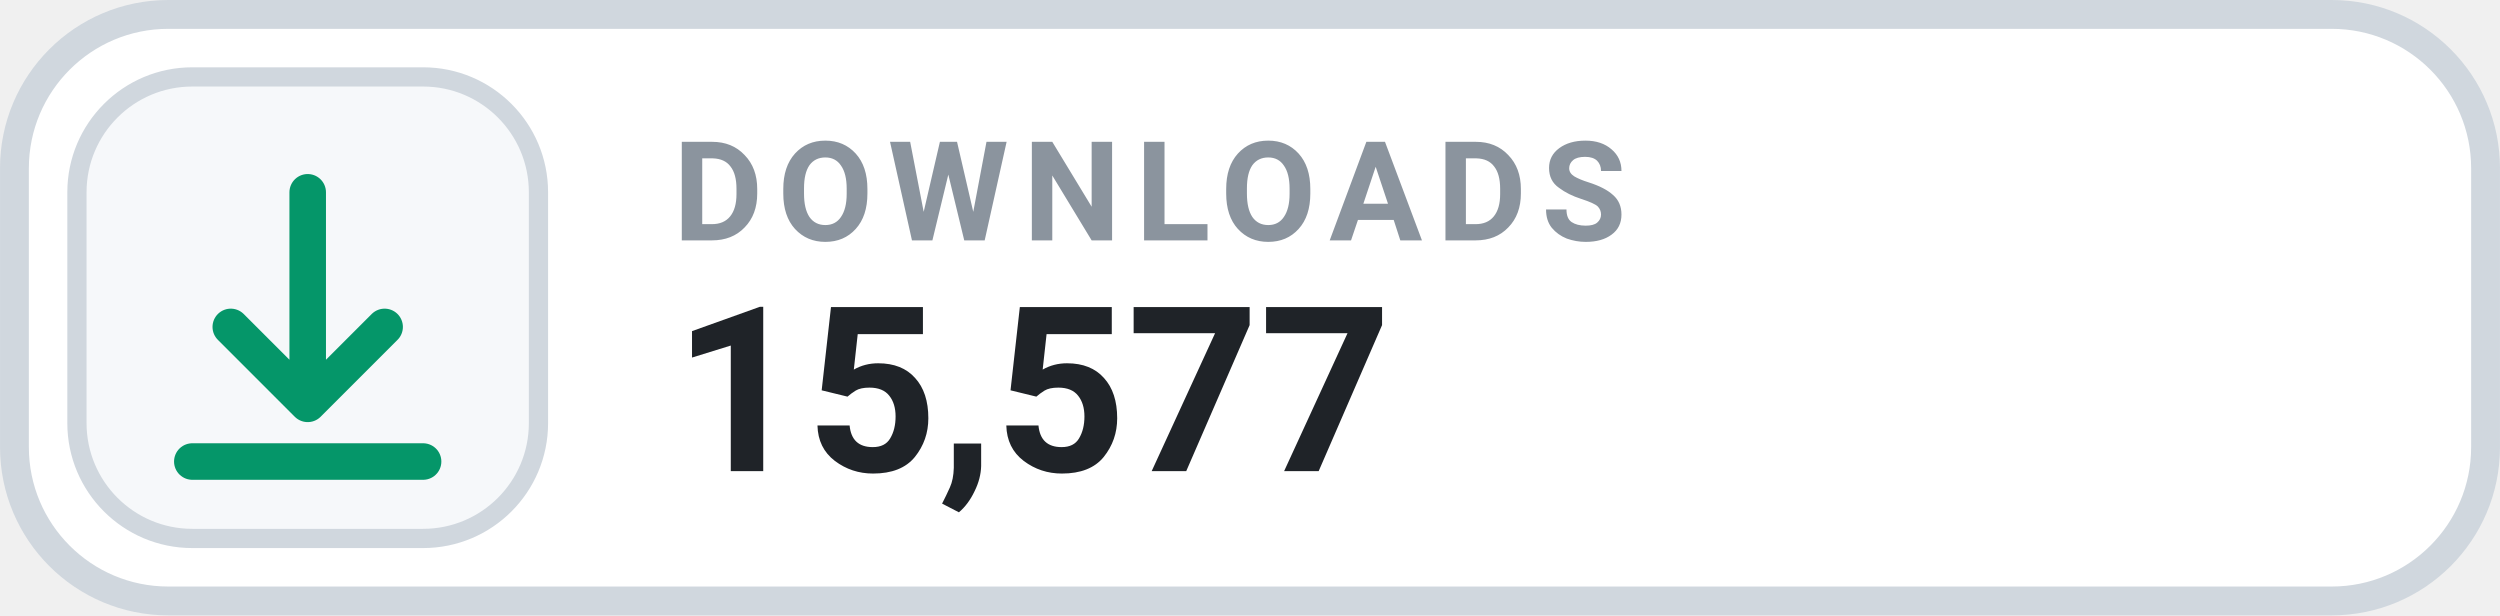
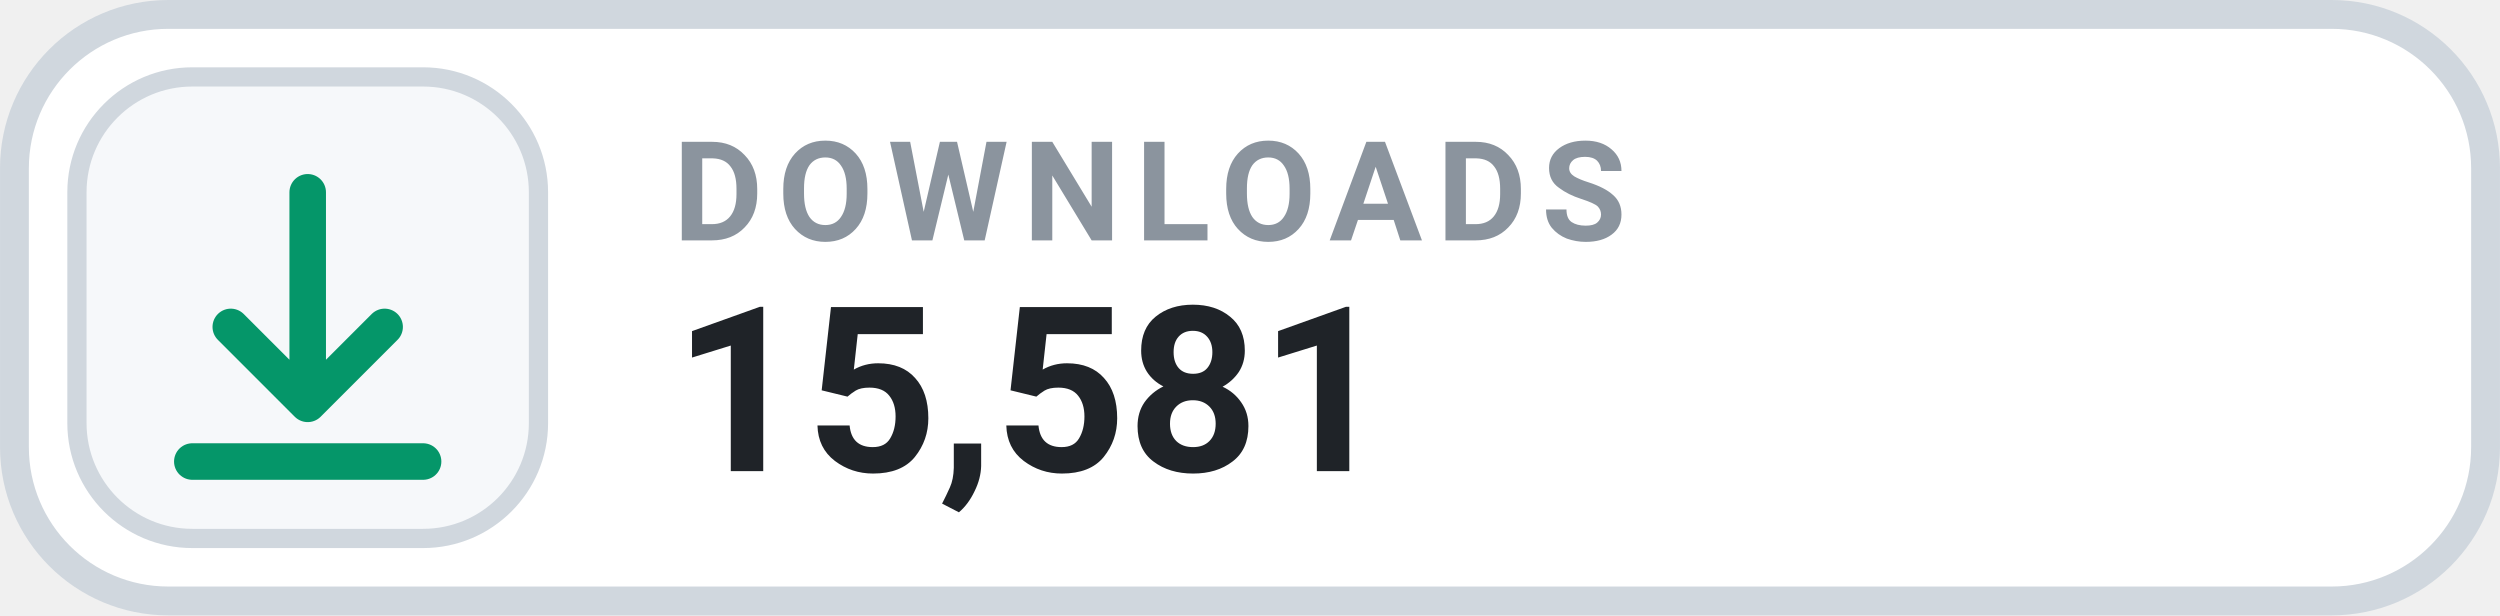
- <svg xmlns="http://www.w3.org/2000/svg" width="126" height="31.015" viewBox="0 0 130 32" role="img" aria-label="DOWNLOADS 15,577">
+ <svg xmlns="http://www.w3.org/2000/svg" width="126" height="31.015" viewBox="0 0 130 32" role="img" aria-label="DOWNLOADS 15,581">
  <rect x=".75" y=".75" width="128.5" height="30.5" rx="8" fill="#FFFFFF" stroke="#D0D7DE" stroke-width="1.5" />
  <rect x="4" y="4" width="24" height="24" rx="6" fill="#F6F8FA" stroke="#D0D7DE" stroke-width="1" />
  <g transform="translate(16 16)" style="color:#059669;">
    <path d="M0 -6 v11 m0 0 l4 -4 m-4 4 l-4 -4 M-6 8 h12" fill="none" stroke="currentColor" stroke-width="1.9" stroke-linecap="round" stroke-linejoin="round" />
  </g>
  <text x="35" y="12.5" fill="#8B949E" font-family="-apple-system,BlinkMacSystemFont,'Segoe UI',Roboto,Helvetica,Arial,sans-serif" font-size="7.2" font-weight="700" letter-spacing=".75">DOWNLOADS</text>
-   <text x="35" y="24.5" fill="#1F2328" font-family="-apple-system,BlinkMacSystemFont,'Segoe UI',Roboto,Helvetica,Arial,sans-serif" font-size="12" font-weight="700">15,577</text>
+   <text x="35" y="24.5" fill="#1F2328" font-family="-apple-system,BlinkMacSystemFont,'Segoe UI',Roboto,Helvetica,Arial,sans-serif" font-size="12" font-weight="700">15,581</text>
</svg>
